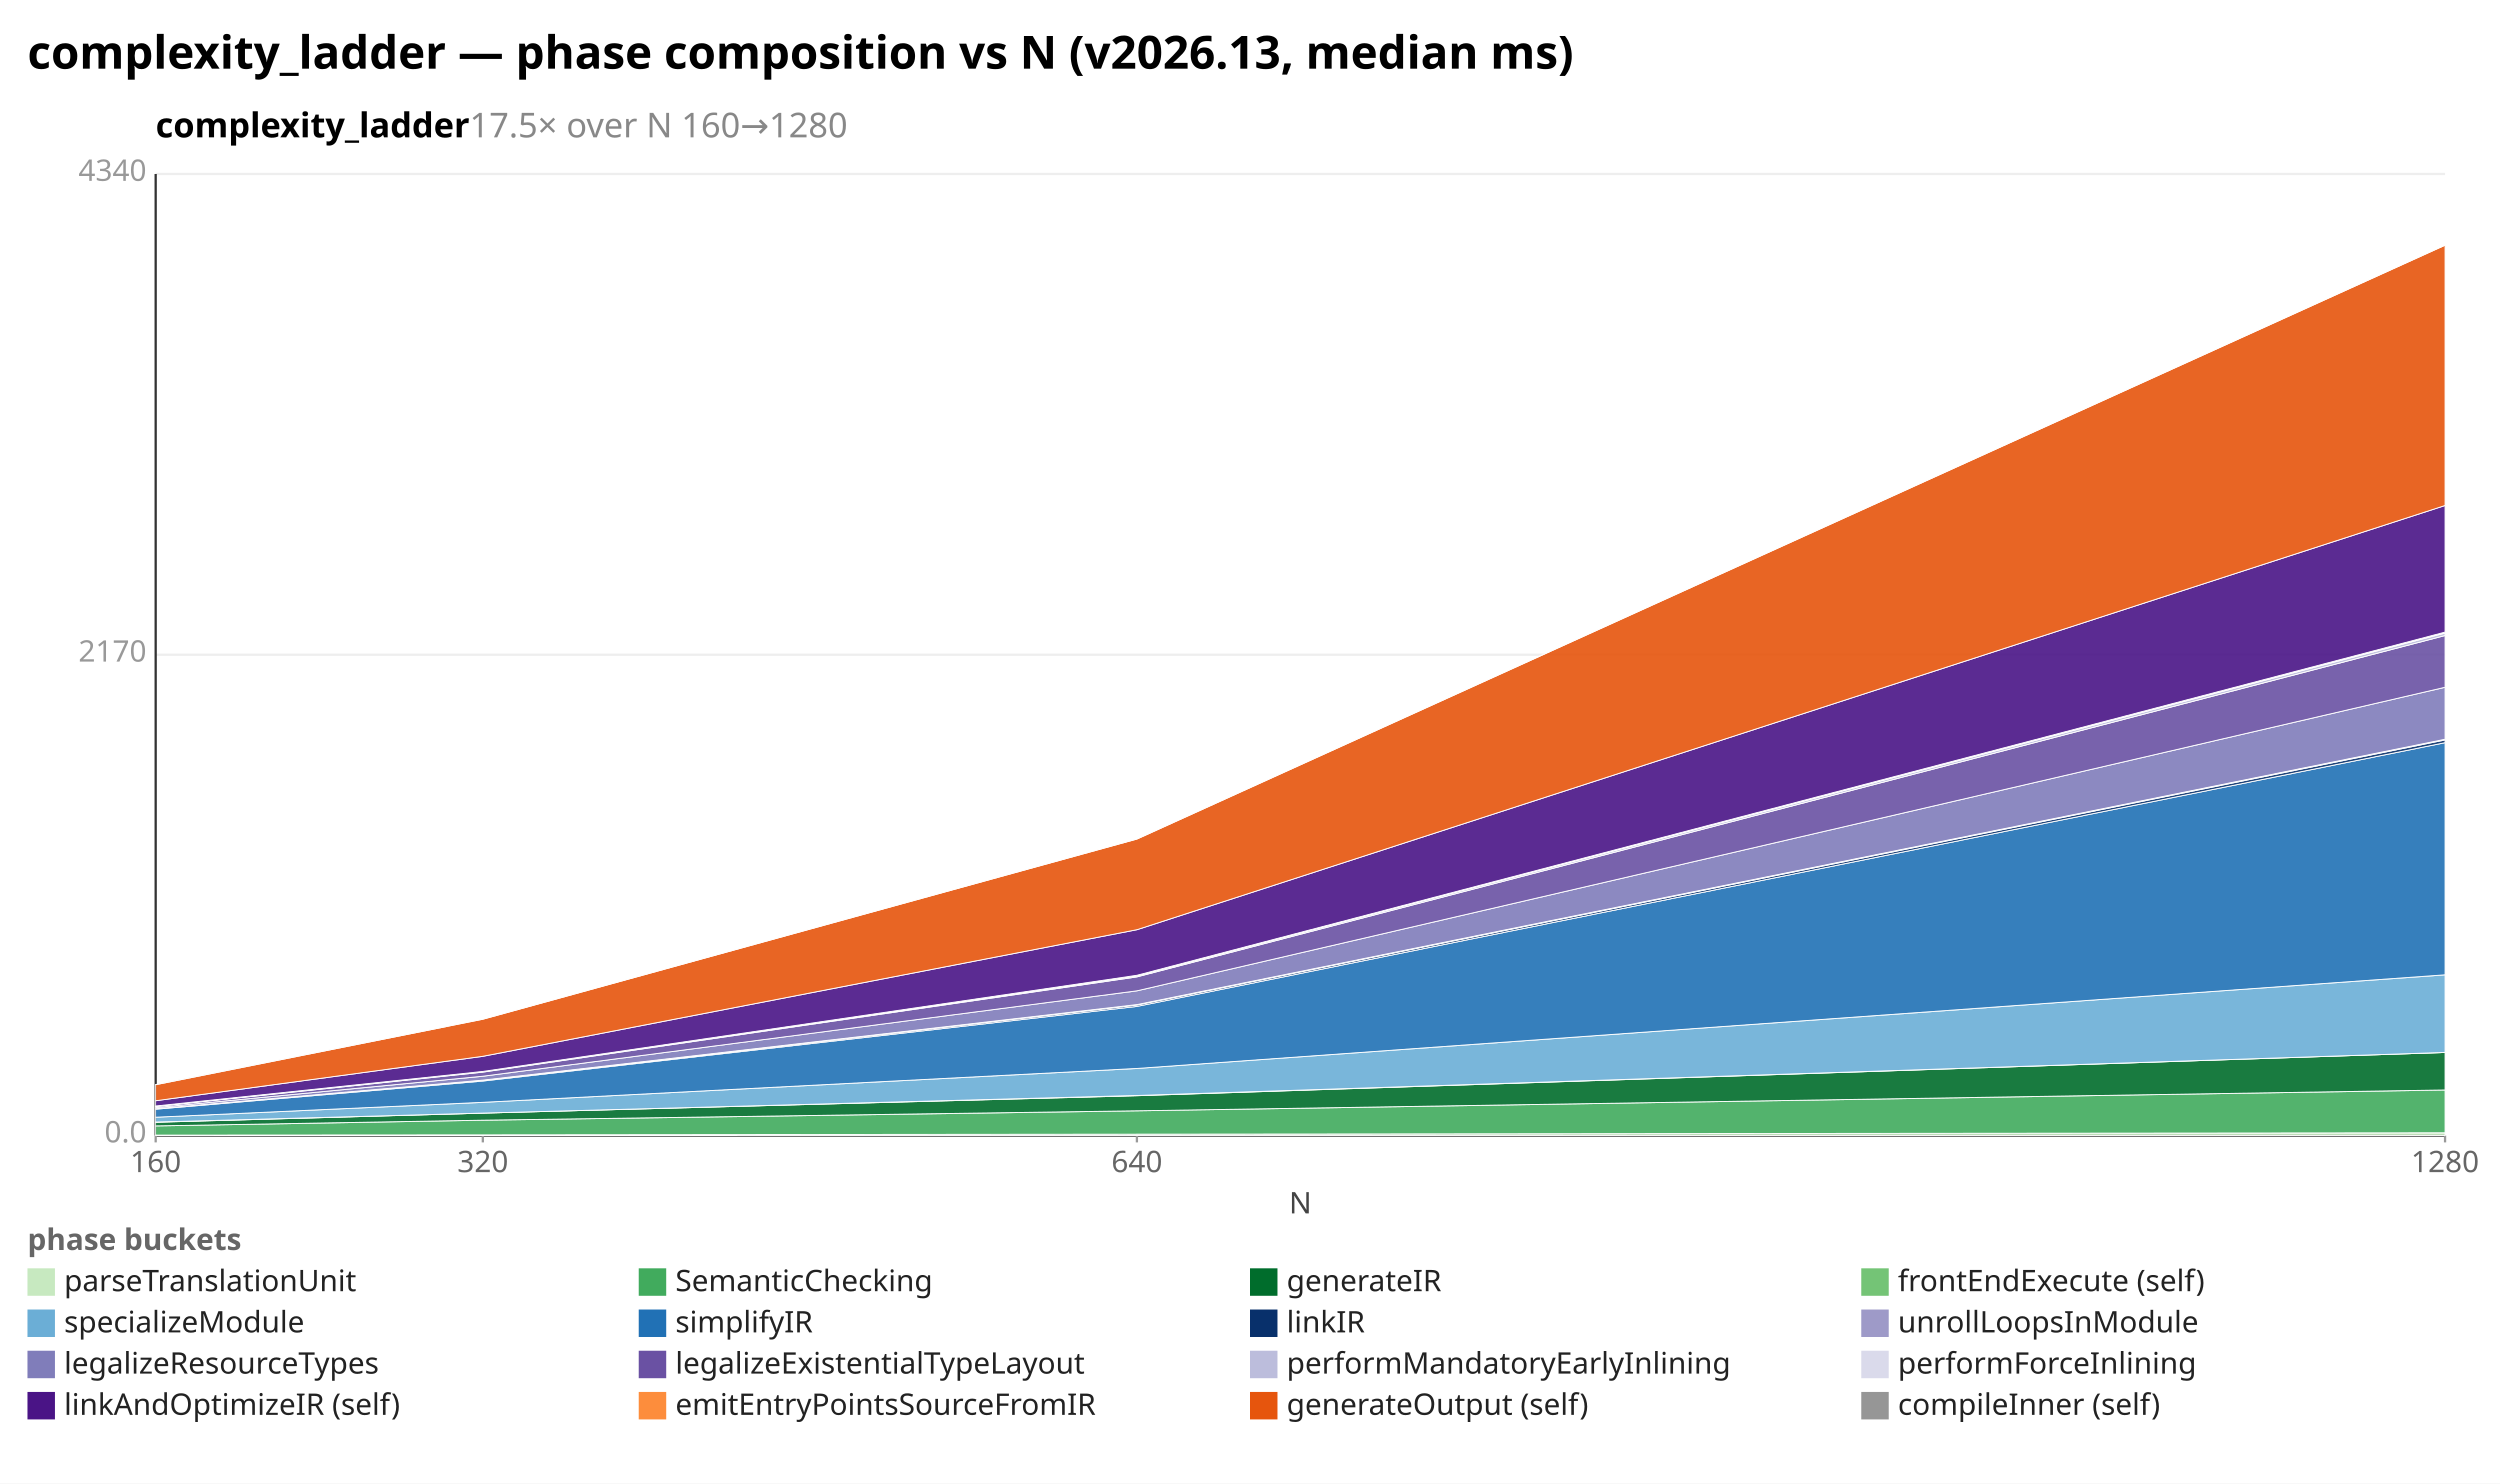
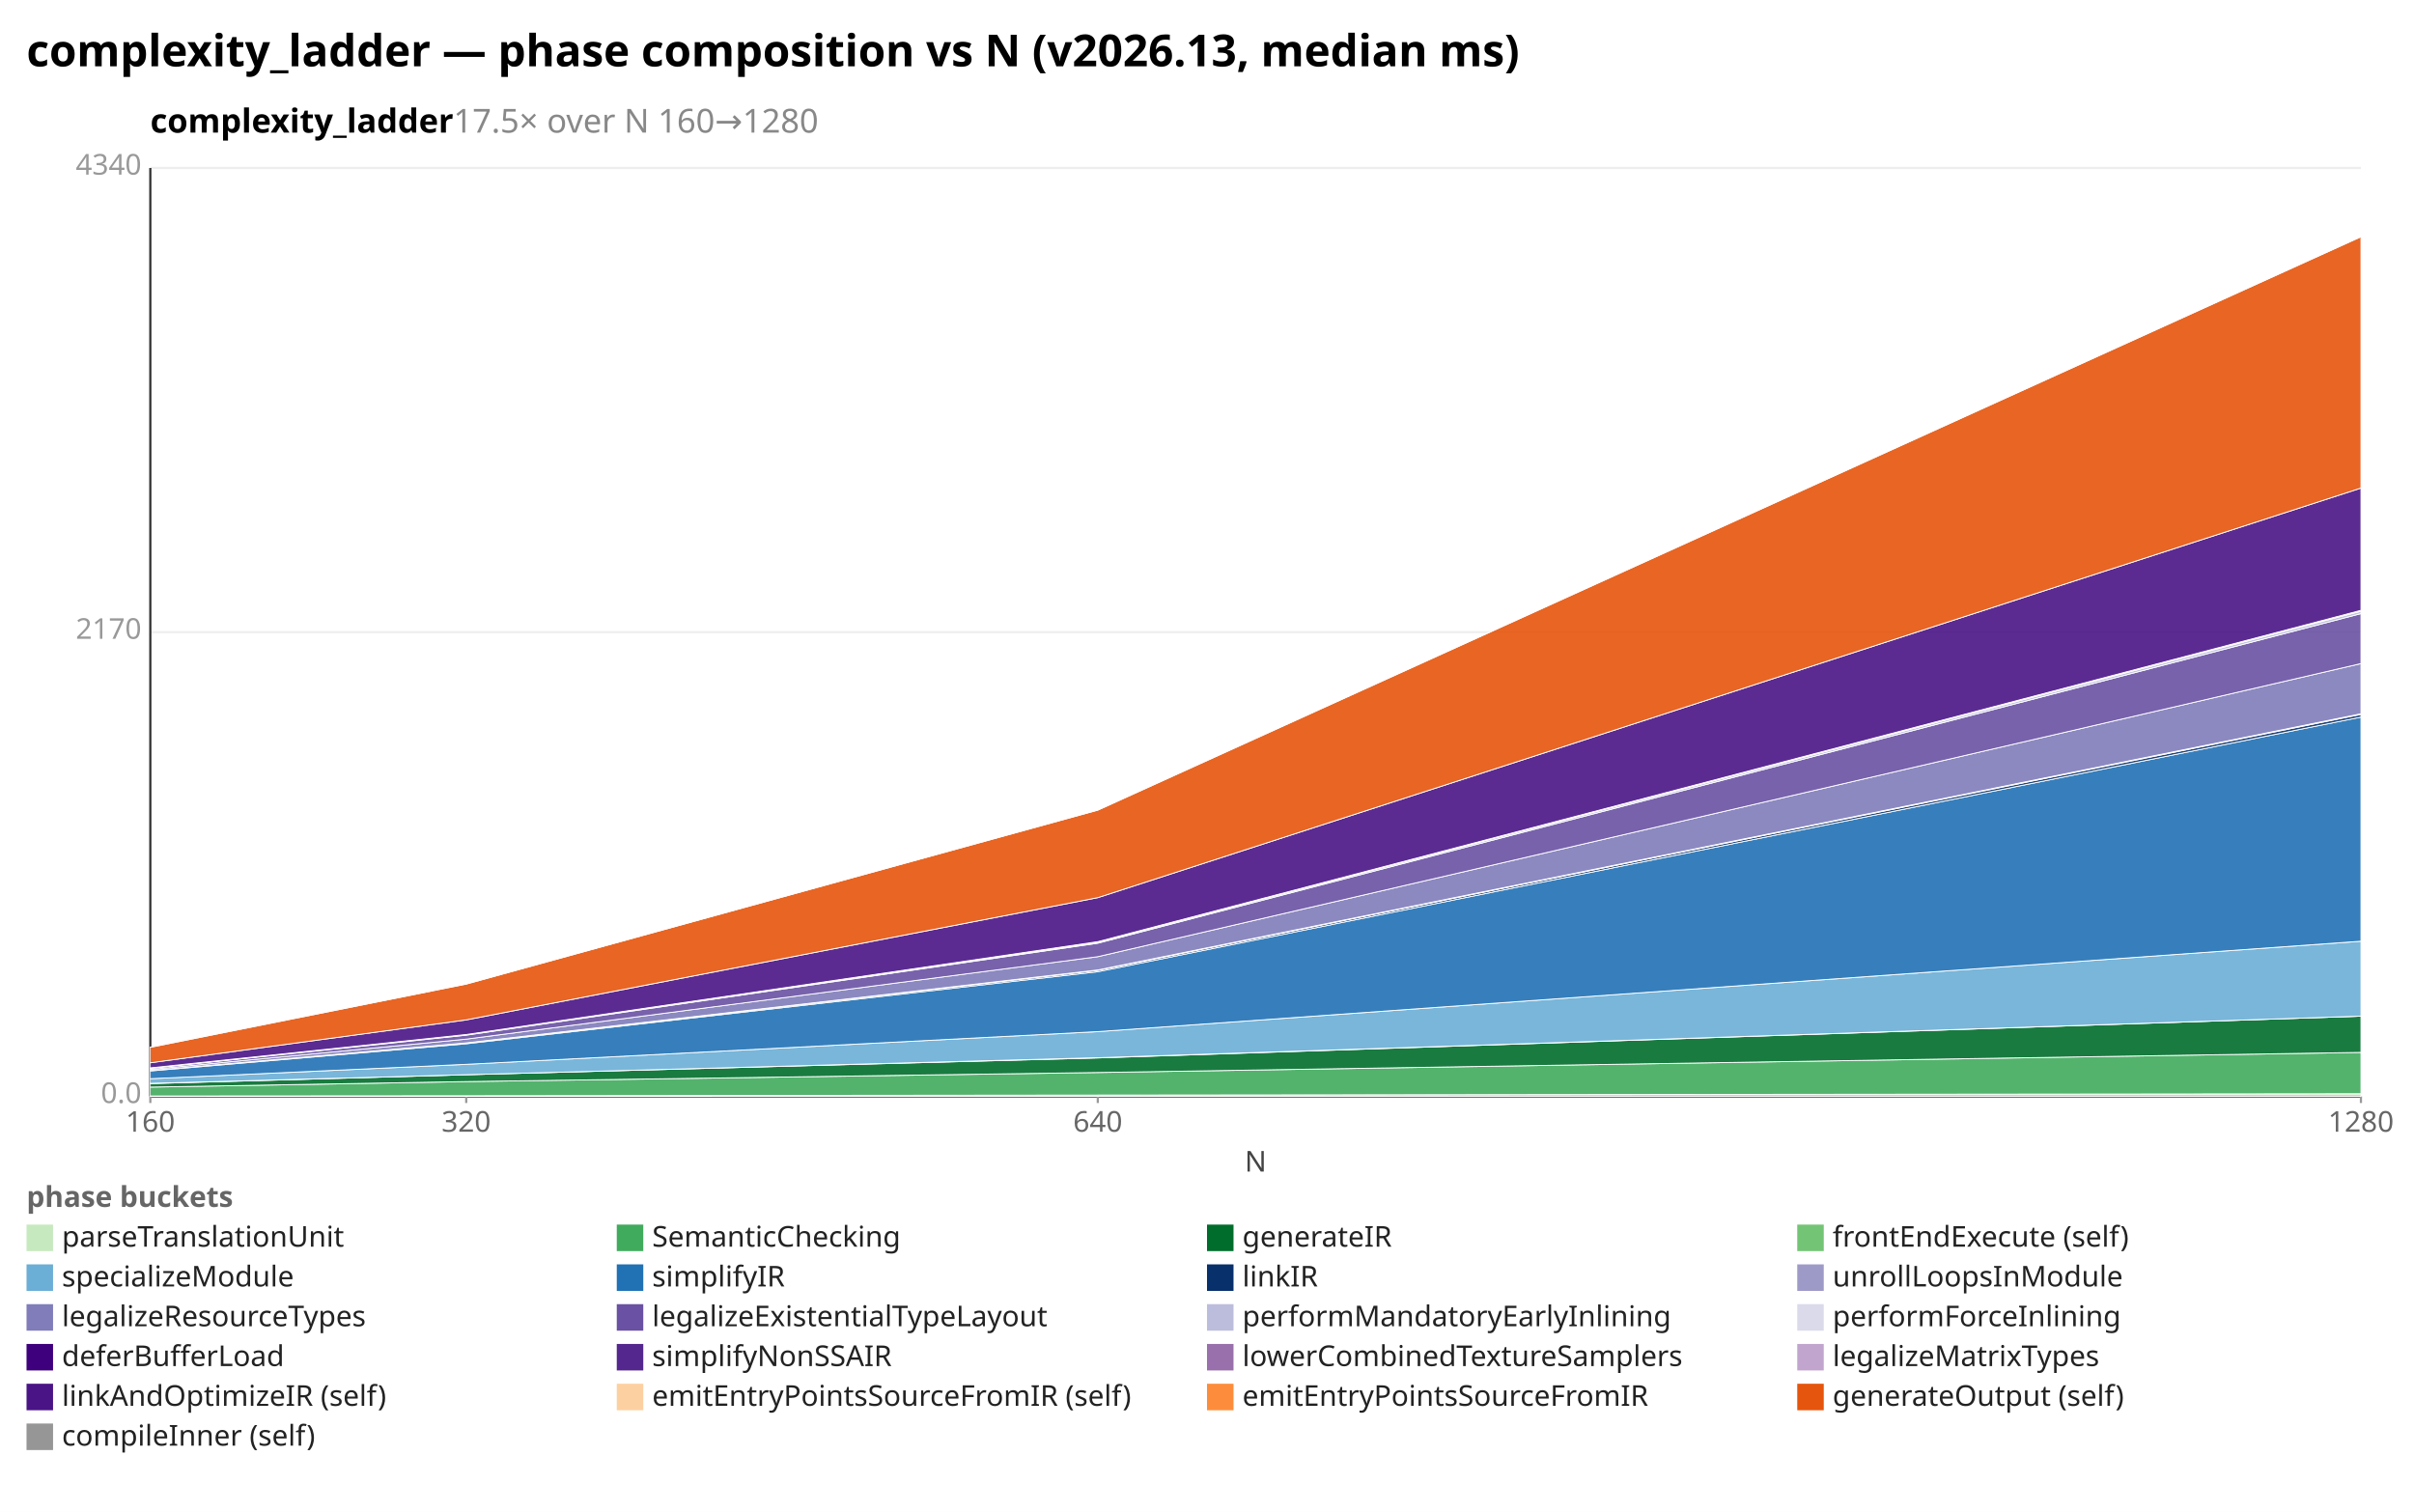
- <svg xmlns="http://www.w3.org/2000/svg" width="1092" height="648" viewBox="0 0 1092 648" preserveAspectRatio="xMidYMid meet" font-family="sans-serif" font-size="13">
-   <rect width="1092" height="648" fill="white" />
+ <svg xmlns="http://www.w3.org/2000/svg" width="1092" height="684" viewBox="0 0 1092 684" preserveAspectRatio="xMidYMid meet" font-family="sans-serif" font-size="13">
+   <rect width="1092" height="684" fill="white" />
  <text x="12" y="30" font-size="20" font-weight="bold">complexity_ladder — phase composition vs N (v2026.13, median ms)</text>
  <text x="68" y="60" font-size="15" font-weight="600">complexity_ladder<tspan fill="#888" font-weight="400">  17.5× over N 160→1280</tspan>
  </text>
  <line x1="68.0" y1="496.0" x2="1068.0" y2="496.0" stroke="#eee" />
  <text x="64.0" y="499.0" text-anchor="end" fill="#999">0.0</text>
  <line x1="68.0" y1="286.0" x2="1068.0" y2="286.0" stroke="#eee" />
  <text x="64.0" y="289.0" text-anchor="end" fill="#999">2170</text>
  <line x1="68.0" y1="76.0" x2="1068.0" y2="76.0" stroke="#eee" />
  <text x="64.0" y="79.0" text-anchor="end" fill="#999">4340</text>
  <line x1="68.0" y1="76.0" x2="68.0" y2="496.0" stroke="#333" />
  <line x1="68.0" y1="496.0" x2="1068.0" y2="496.0" stroke="#333" />
  <line x1="68.0" y1="496.0" x2="68.0" y2="499.0" stroke="#999" />
  <text x="68.0" y="512.0" text-anchor="middle" fill="#666">160</text>
  <line x1="210.9" y1="496.0" x2="210.9" y2="499.0" stroke="#999" />
  <text x="210.9" y="512.0" text-anchor="middle" fill="#666">320</text>
  <line x1="496.6" y1="496.0" x2="496.6" y2="499.0" stroke="#999" />
  <text x="496.6" y="512.0" text-anchor="middle" fill="#666">640</text>
  <line x1="1068.0" y1="496.0" x2="1068.0" y2="499.0" stroke="#999" />
  <text x="1068.0" y="512.0" text-anchor="middle" fill="#666">1280</text>
  <text x="568" y="530" text-anchor="middle" fill="#444">N</text>
  <polygon points="68.0,495.8 210.9,495.7 496.6,495.4 1068.0,494.8 1068.0,496.0 496.6,496.0 210.9,496.0 68.0,496.0" fill="#c7e9c0" fill-opacity="0.9" stroke="#fff" stroke-width="0.4" />
  <polygon points="68.0,491.8 210.9,489.3 496.6,485.2 1068.0,476.1 1068.0,494.8 496.6,495.4 210.9,495.7 68.0,495.8" fill="#41ab5d" fill-opacity="0.9" stroke="#fff" stroke-width="0.4" />
  <polygon points="68.0,490.2 210.9,486.2 496.6,478.6 1068.0,459.7 1068.0,476.1 496.6,485.2 210.9,489.3 68.0,491.8" fill="#006d2c" fill-opacity="0.9" stroke="#fff" stroke-width="0.4" />
  <polygon points="68.0,490.1 210.9,486.2 496.6,478.5 1068.0,459.7 1068.0,459.7 496.6,478.6 210.9,486.2 68.0,490.2" fill="#74c476" fill-opacity="0.9" stroke="#fff" stroke-width="0.4" />
  <polygon points="68.0,488.0 210.9,481.5 496.6,466.7 1068.0,425.8 1068.0,459.7 496.6,478.5 210.9,486.2 68.0,490.1" fill="#6baed6" fill-opacity="0.9" stroke="#fff" stroke-width="0.4" />
  <polygon points="68.0,484.5 210.9,472.2 496.6,439.6 1068.0,324.4 1068.0,425.8 496.6,466.7 210.9,481.5 68.0,488.0" fill="#2171b5" fill-opacity="0.9" stroke="#fff" stroke-width="0.4" />
  <polygon points="68.0,484.3 210.9,471.9 496.6,439.0 1068.0,323.2 1068.0,324.4 496.6,439.6 210.9,472.2 68.0,484.5" fill="#08306b" fill-opacity="0.9" stroke="#fff" stroke-width="0.4" />
  <polygon points="68.0,484.3 210.9,471.8 496.6,438.8 1068.0,322.9 1068.0,323.2 496.6,439.0 210.9,471.9 68.0,484.3" fill="#9e9ac8" fill-opacity="0.9" stroke="#fff" stroke-width="0.4" />
  <polygon points="68.0,483.8 210.9,470.1 496.6,432.8 1068.0,300.2 1068.0,322.9 496.6,438.8 210.9,471.8 68.0,484.3" fill="#807dba" fill-opacity="0.9" stroke="#fff" stroke-width="0.4" />
  <polygon points="68.0,483.3 210.9,468.3 496.6,426.7 1068.0,277.6 1068.0,300.2 496.6,432.8 210.9,470.1 68.0,483.8" fill="#6a51a3" fill-opacity="0.9" stroke="#fff" stroke-width="0.4" />
  <polygon points="68.0,483.2 210.9,468.1 496.6,426.2 1068.0,276.5 1068.0,277.6 496.6,426.7 210.9,468.3 68.0,483.3" fill="#bcbddc" fill-opacity="0.9" stroke="#fff" stroke-width="0.4" />
  <polygon points="68.0,483.1 210.9,468.0 496.6,426.0 1068.0,276.1 1068.0,276.5 496.6,426.2 210.9,468.1 68.0,483.2" fill="#dadaeb" fill-opacity="0.9" stroke="#fff" stroke-width="0.4" />
  <polygon points="68.0,480.8 210.9,461.4 496.6,406.1 1068.0,220.8 1068.0,276.1 496.6,426.0 210.9,468.0 68.0,483.1" fill="#4a1486" fill-opacity="0.9" stroke="#fff" stroke-width="0.4" />
  <polygon points="68.0,473.8 210.9,445.2 496.6,366.5 1068.0,107.1 1068.0,220.8 496.6,406.1 210.9,461.4 68.0,480.8" fill="#e6550d" fill-opacity="0.9" stroke="#fff" stroke-width="0.4" />
  <polygon points="68.0,473.7 210.9,445.2 496.6,366.5 1068.0,107.1 1068.0,107.1 496.6,366.5 210.9,445.2 68.0,473.8" fill="#969696" fill-opacity="0.9" stroke="#fff" stroke-width="0.4" />
  <text x="12" y="546" fill="#666" font-weight="600">phase buckets</text>
  <rect x="12" y="554" width="12" height="12" fill="#c7e9c0" />
  <text x="28" y="564" fill="#222">parseTranslationUnit</text>
  <rect x="279" y="554" width="12" height="12" fill="#41ab5d" />
  <text x="295" y="564" fill="#222">SemanticChecking</text>
  <rect x="546" y="554" width="12" height="12" fill="#006d2c" />
  <text x="562" y="564" fill="#222">generateIR</text>
  <rect x="813" y="554" width="12" height="12" fill="#74c476" />
  <text x="829" y="564" fill="#222">frontEndExecute (self)</text>
  <rect x="12" y="572" width="12" height="12" fill="#6baed6" />
  <text x="28" y="582" fill="#222">specializeModule</text>
  <rect x="279" y="572" width="12" height="12" fill="#2171b5" />
  <text x="295" y="582" fill="#222">simplifyIR</text>
  <rect x="546" y="572" width="12" height="12" fill="#08306b" />
  <text x="562" y="582" fill="#222">linkIR</text>
  <rect x="813" y="572" width="12" height="12" fill="#9e9ac8" />
  <text x="829" y="582" fill="#222">unrollLoopsInModule</text>
  <rect x="12" y="590" width="12" height="12" fill="#807dba" />
  <text x="28" y="600" fill="#222">legalizeResourceTypes</text>
  <rect x="279" y="590" width="12" height="12" fill="#6a51a3" />
  <text x="295" y="600" fill="#222">legalizeExistentialTypeLayout</text>
  <rect x="546" y="590" width="12" height="12" fill="#bcbddc" />
  <text x="562" y="600" fill="#222">performMandatoryEarlyInlining</text>
  <rect x="813" y="590" width="12" height="12" fill="#dadaeb" />
  <text x="829" y="600" fill="#222">performForceInlining</text>
-   <rect x="12" y="608" width="12" height="12" fill="#4a1486" />
-   <text x="28" y="618" fill="#222">linkAndOptimizeIR (self)</text>
-   <rect x="279" y="608" width="12" height="12" fill="#fd8d3c" />
-   <text x="295" y="618" fill="#222">emitEntryPointsSourceFromIR</text>
-   <rect x="546" y="608" width="12" height="12" fill="#e6550d" />
-   <text x="562" y="618" fill="#222">generateOutput (self)</text>
-   <rect x="813" y="608" width="12" height="12" fill="#969696" />
-   <text x="829" y="618" fill="#222">compileInner (self)</text>
+   <rect x="12" y="608" width="12" height="12" fill="#3f007d" />
+   <text x="28" y="618" fill="#222">deferBufferLoad</text>
+   <rect x="279" y="608" width="12" height="12" fill="#54278f" />
+   <text x="295" y="618" fill="#222">simplifyNonSSAIR</text>
+   <rect x="546" y="608" width="12" height="12" fill="#9970ab" />
+   <text x="562" y="618" fill="#222">lowerCombinedTextureSamplers</text>
+   <rect x="813" y="608" width="12" height="12" fill="#c2a5cf" />
+   <text x="829" y="618" fill="#222">legalizeMatrixTypes</text>
+   <rect x="12" y="626" width="12" height="12" fill="#4a1486" />
+   <text x="28" y="636" fill="#222">linkAndOptimizeIR (self)</text>
+   <rect x="279" y="626" width="12" height="12" fill="#fdd0a2" />
+   <text x="295" y="636" fill="#222">emitEntryPointsSourceFromIR (self)</text>
+   <rect x="546" y="626" width="12" height="12" fill="#fd8d3c" />
+   <text x="562" y="636" fill="#222">emitEntryPointsSourceFromIR</text>
+   <rect x="813" y="626" width="12" height="12" fill="#e6550d" />
+   <text x="829" y="636" fill="#222">generateOutput (self)</text>
+   <rect x="12" y="644" width="12" height="12" fill="#969696" />
+   <text x="28" y="654" fill="#222">compileInner (self)</text>
</svg>
